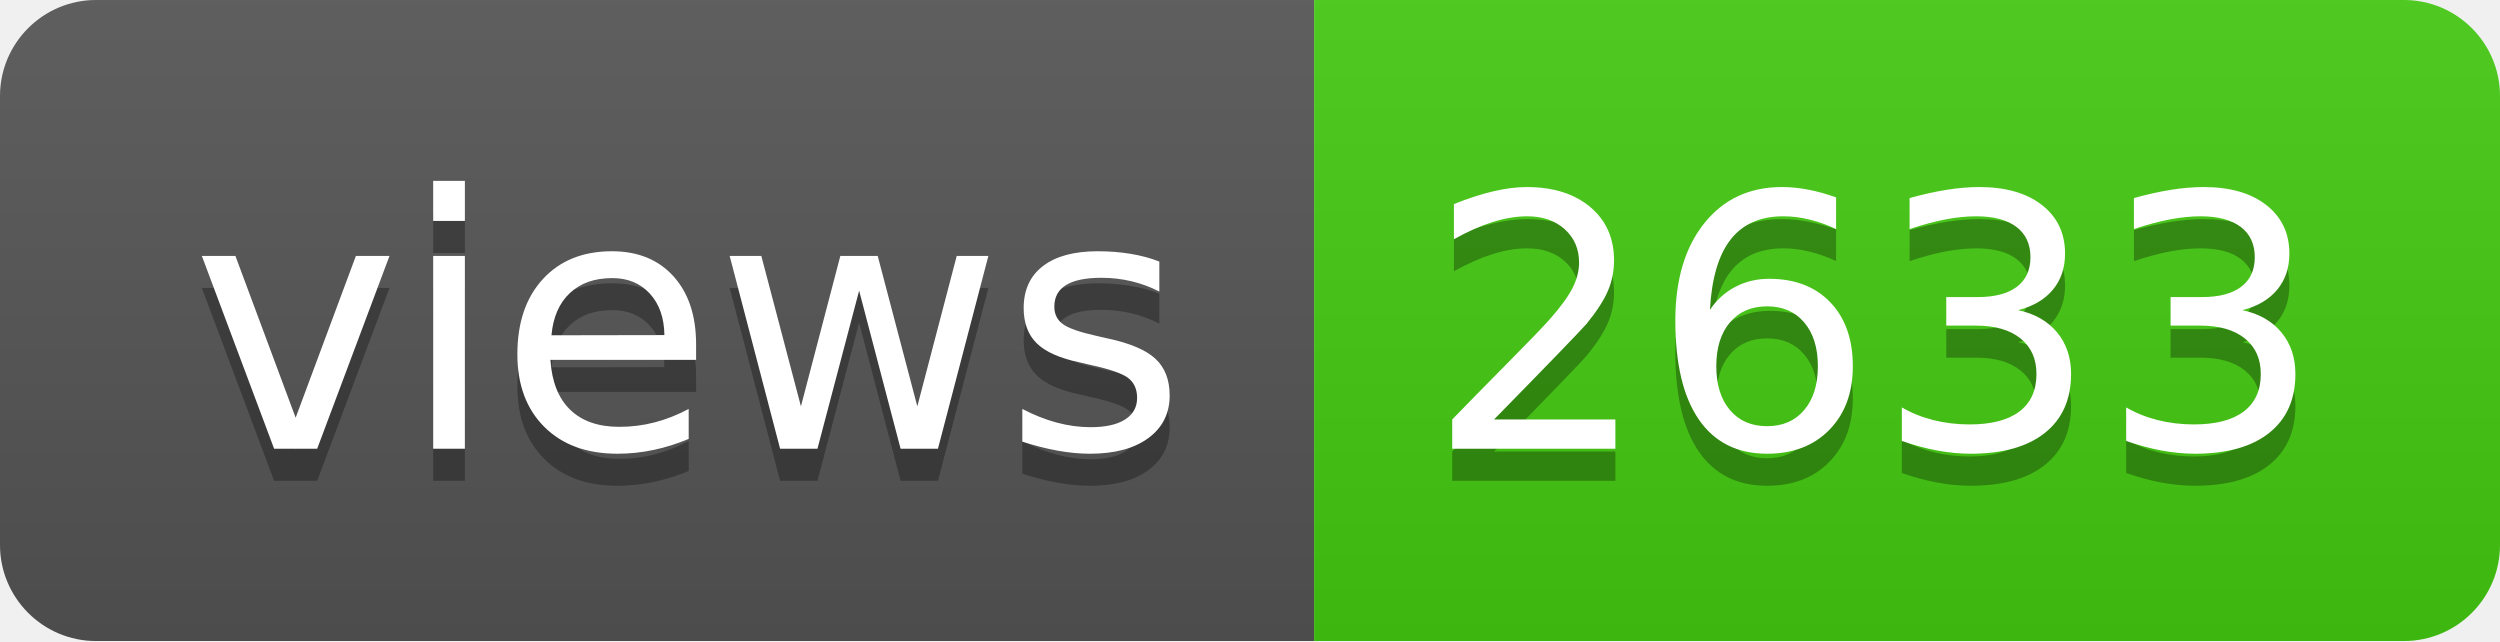
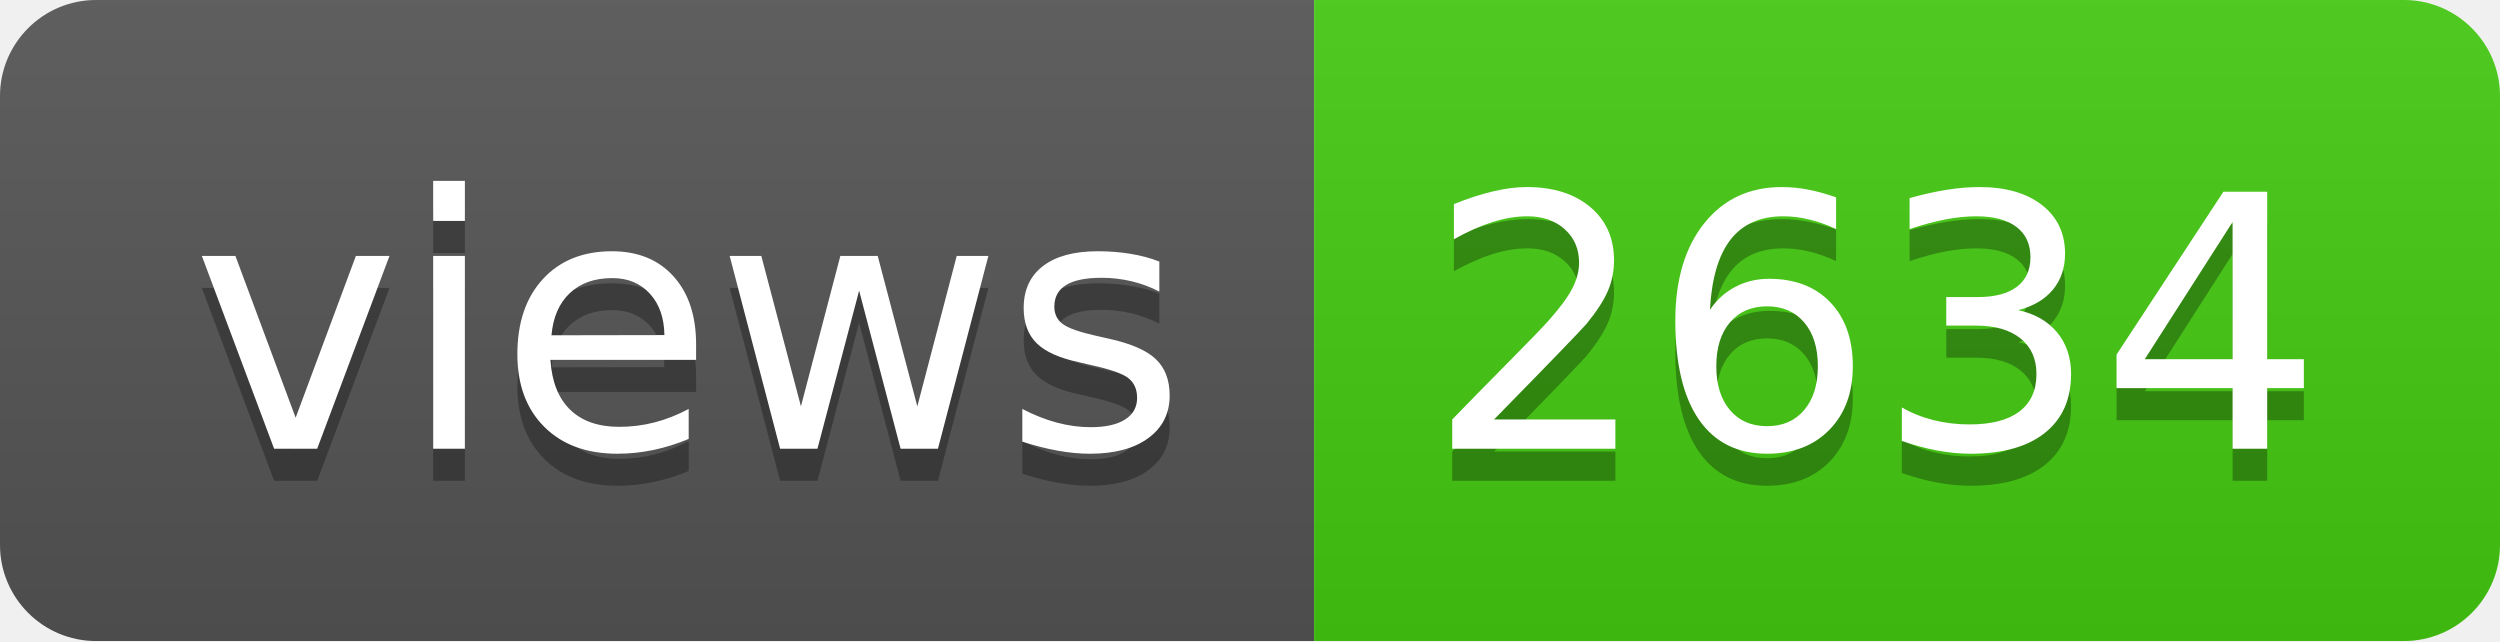
- <svg xmlns="http://www.w3.org/2000/svg" width="78" height="20" role="img" aria-label="views: 2633">
+ <svg xmlns="http://www.w3.org/2000/svg" width="78" height="20" role="img" aria-label="views: 2634">
  <linearGradient id="s" x2="0" y2="100%">
    <stop offset="0" stop-color="#bbb" stop-opacity=".1" />
    <stop offset="1" stop-opacity=".1" />
  </linearGradient>
  <clipPath id="r">
    <rect width="78" height="20" rx="3" fill="#fff" />
  </clipPath>
  <g clip-path="url(#r)">
    <rect width="41" height="20" fill="#555" />
    <rect x="41" width="37" height="20" fill="#4c1" />
    <rect width="78" height="20" fill="url(#s)" />
  </g>
  <g fill="#fff" text-anchor="middle" font-family="Verdana,Geneva,DejaVu Sans,sans-serif" text-rendering="geometricPrecision" font-size="110">
    <text aria-hidden="true" x="215" y="150" fill="#010101" fill-opacity=".3" transform="scale(.1)" textLength="310">views</text>
    <text x="215" y="140" transform="scale(.1)" fill="#fff" textLength="310">views</text>
-     <text aria-hidden="true" x="585" y="150" fill="#010101" fill-opacity=".3" transform="scale(.1)" textLength="270">2633</text>
-     <text x="585" y="140" transform="scale(.1)" fill="#fff" textLength="270">2633</text>
+     <text aria-hidden="true" x="585" y="150" fill="#010101" fill-opacity=".3" transform="scale(.1)" textLength="270">2634</text>
+     <text x="585" y="140" transform="scale(.1)" fill="#fff" textLength="270">2634</text>
  </g>
</svg>
